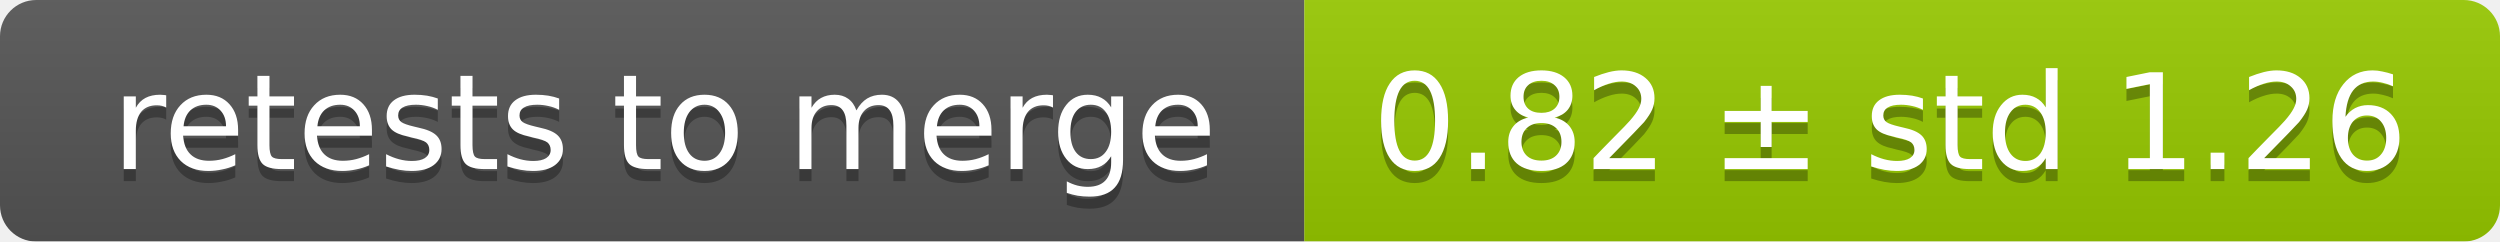
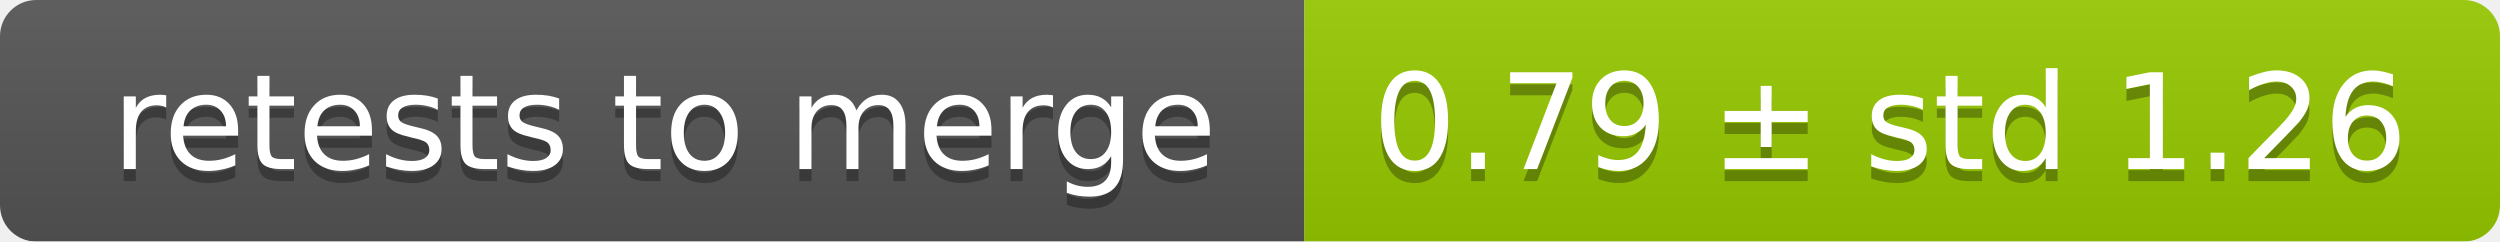
<svg xmlns="http://www.w3.org/2000/svg" width="207" height="20">
  <linearGradient id="smooth" x2="0" y2="100%">
    <stop offset="0" stop-color="#bbb" stop-opacity=".1" />
    <stop offset="1" stop-opacity=".1" />
  </linearGradient>
  <mask id="round">
    <rect width="207" height="20" rx="3" fill="#fff" />
  </mask>
  <g mask="url(#round)">
    <rect width="108" height="20" fill="#555" />
    <rect x="108" width="99" height="20" fill="#97ca00" />
    <rect width="207" height="20" fill="url(#smooth)" />
  </g>
  <g fill="#fff" text-anchor="middle" font-family="DejaVu Sans,Verdana,Geneva,sans-serif" font-size="11">
    <text x="55" y="15" fill="#010101" fill-opacity=".3">retests to merge</text>
    <text x="55" y="14">retests to merge</text>
-     <text x="156.5" y="15" fill="#010101" fill-opacity=".3">0.82 ± std 1.26</text>
-     <text x="156.5" y="14">0.82 ± std 1.26</text>
+     <text x="156.5" y="15" fill="#010101" fill-opacity=".3">0.79 ± std 1.26</text>
+     <text x="156.5" y="14">0.79 ± std 1.26</text>
  </g>
</svg>
